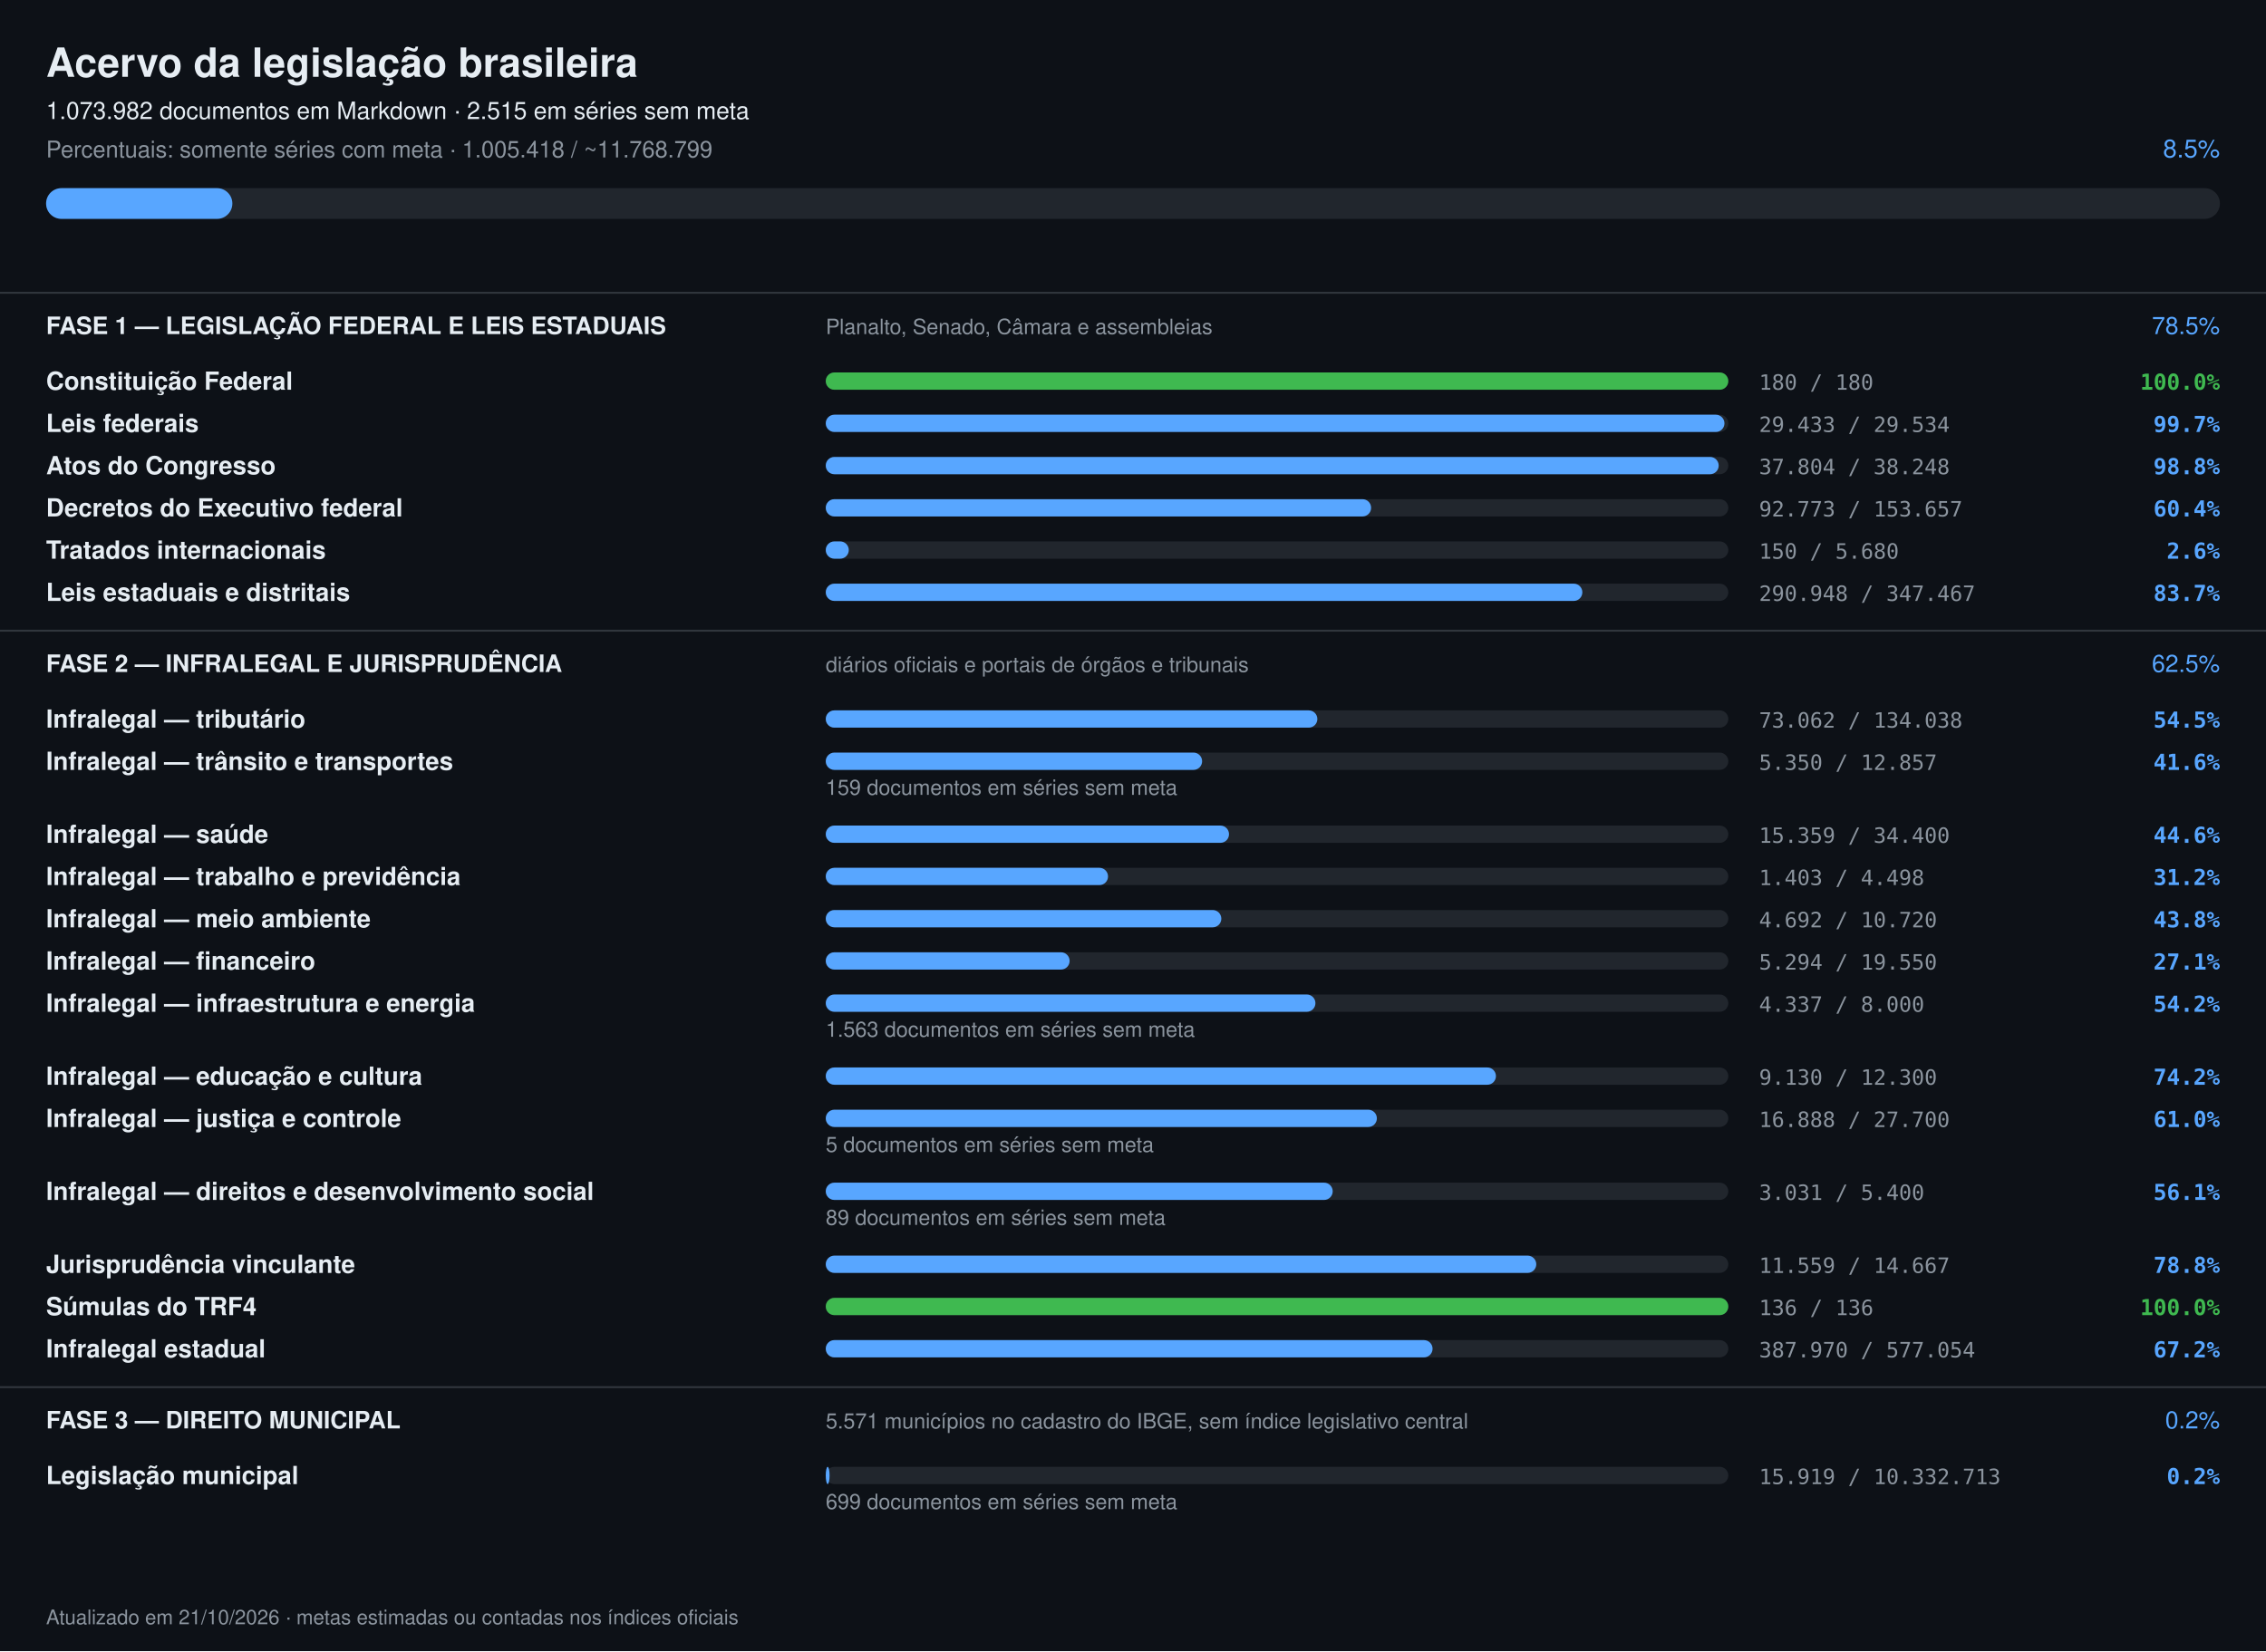
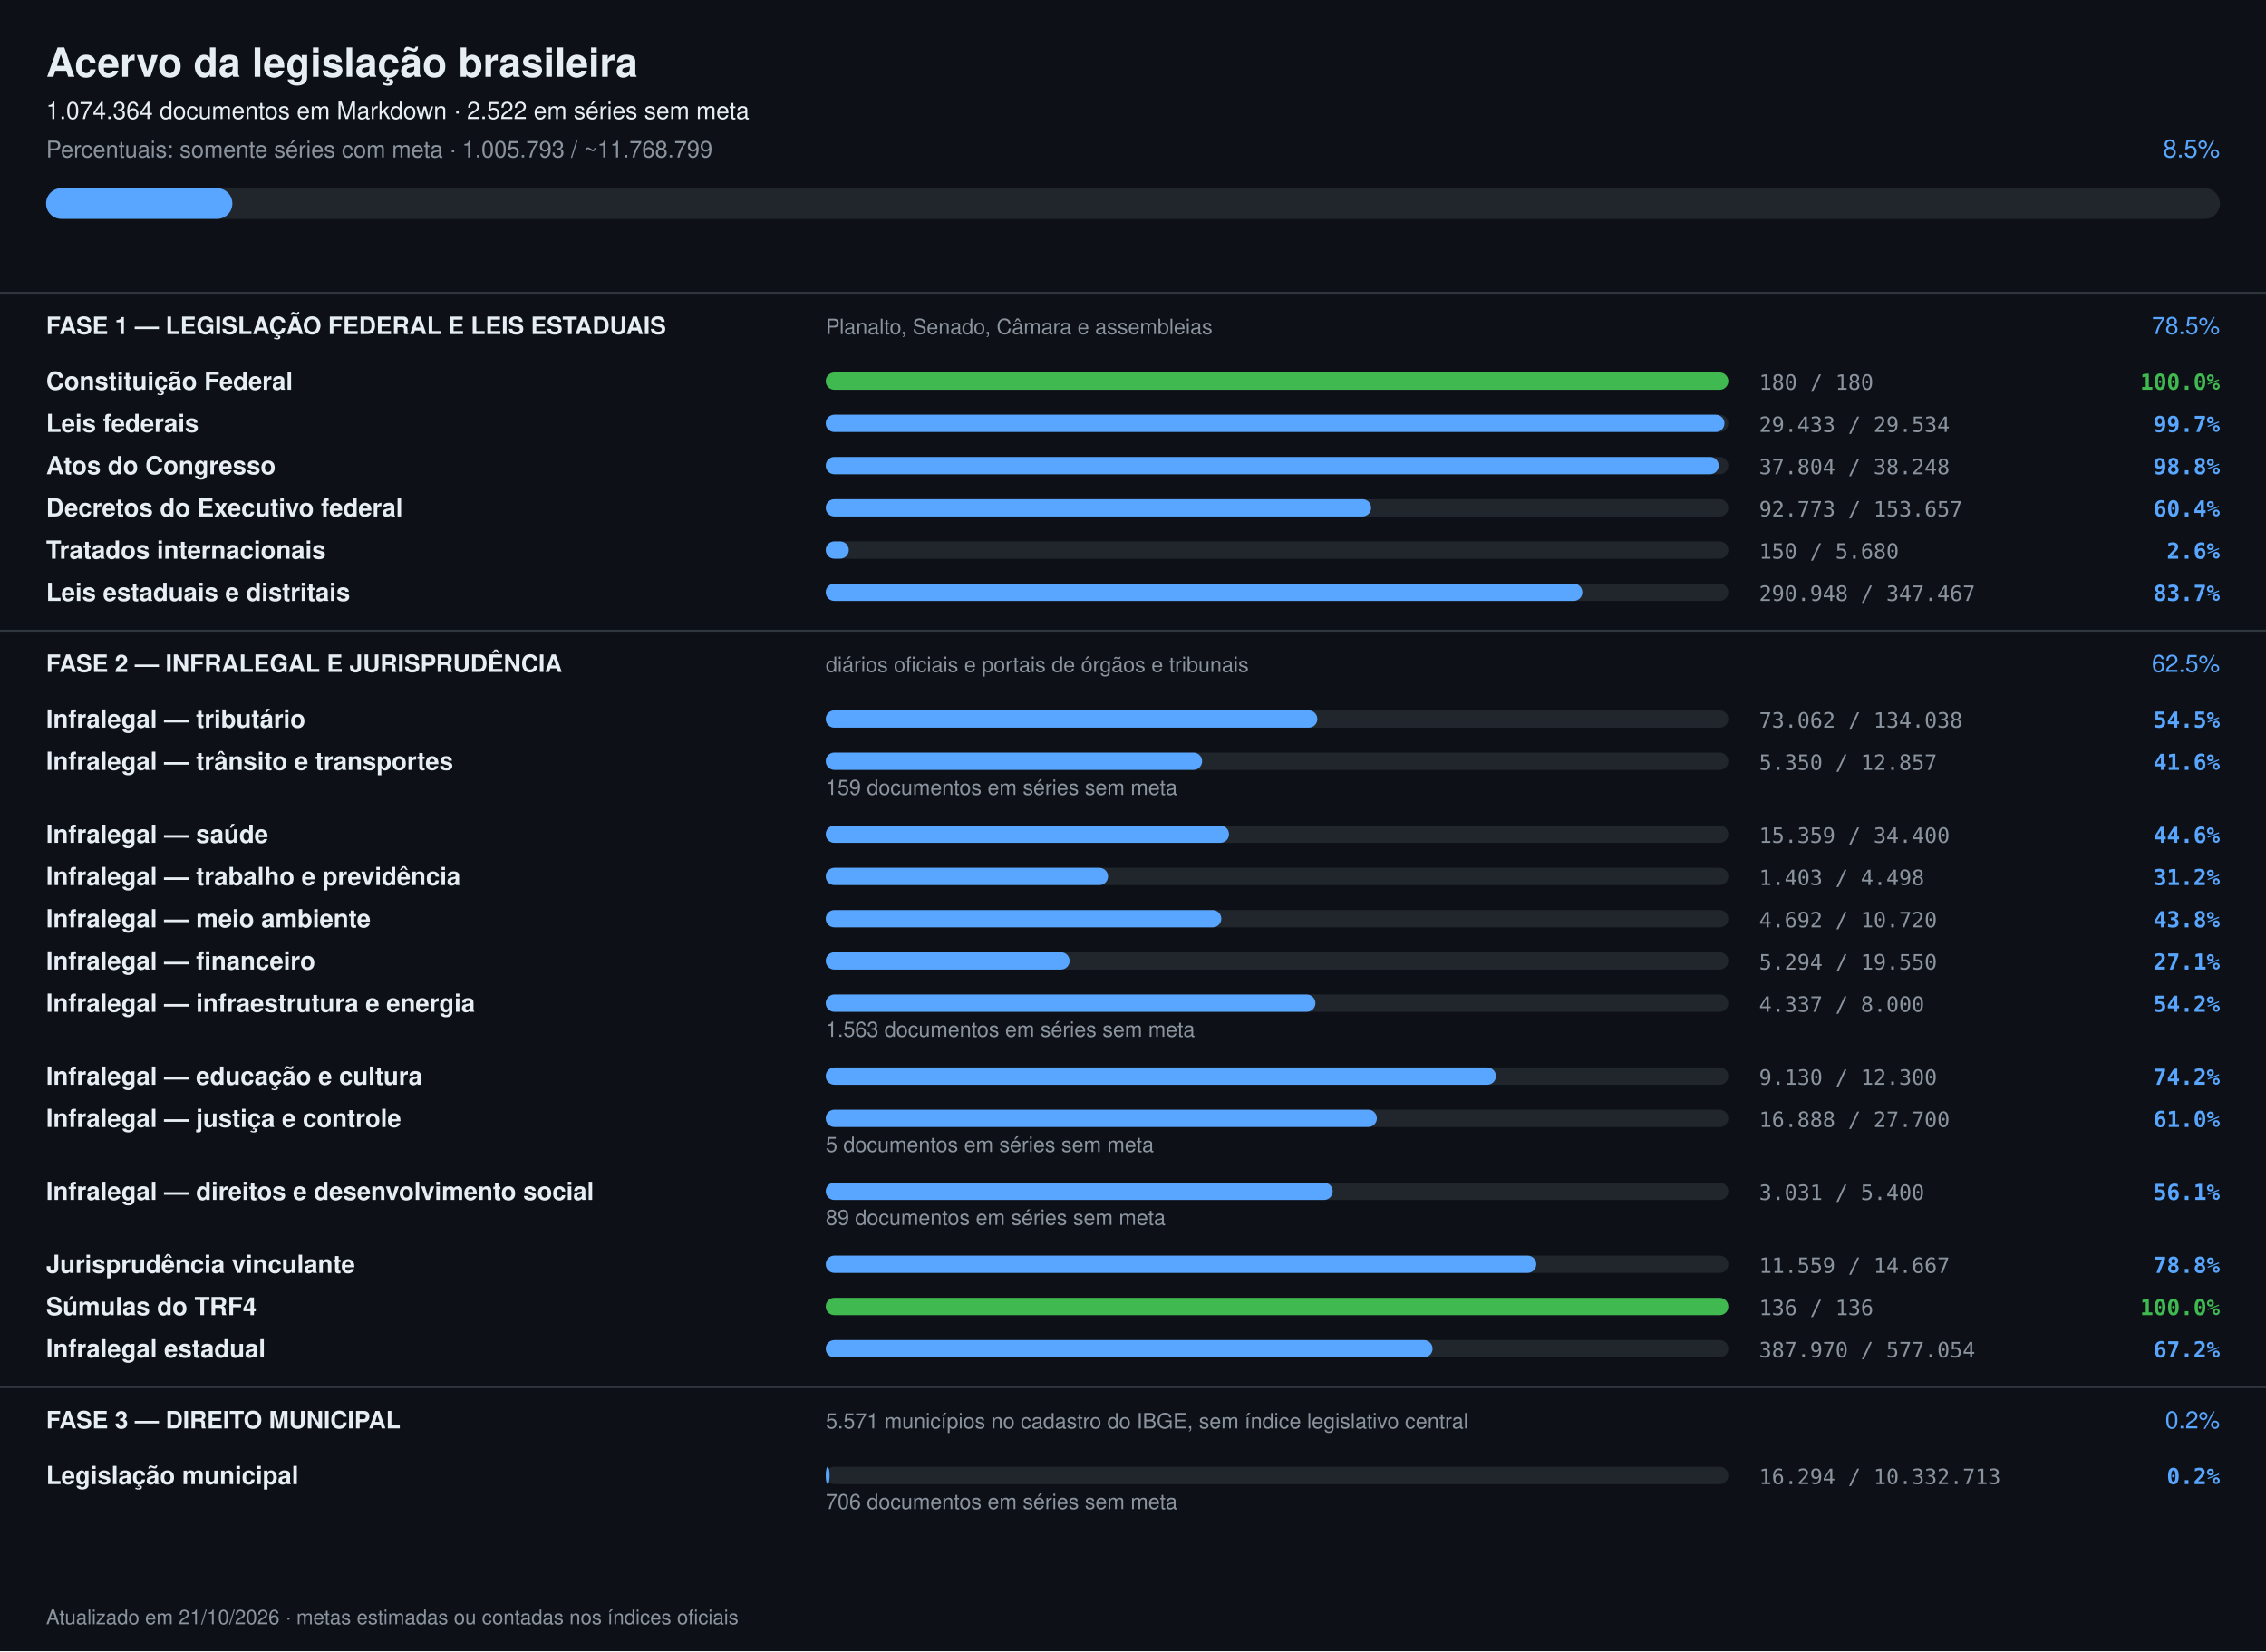
<svg xmlns="http://www.w3.org/2000/svg" width="1180" height="860" viewBox="0 0 1180 860" font-family="-apple-system,Segoe UI,Helvetica,Arial,sans-serif">
  <rect width="1180" height="860" fill="#0d1117" />
  <text x="24" y="40" font-size="21" font-weight="700" fill="#e6edf3">Acervo da legislação brasileira</text>
-   <text x="24" y="62" font-size="12.5" fill="#e6edf3">1.073.982 documentos em Markdown · 2.515 em séries sem meta</text>
-   <text x="24" y="82" font-size="12" fill="#8b949e">Percentuais: somente séries com meta · 1.005.418 / ~11.768.799</text>
+   <text x="24" y="62" font-size="12.5" fill="#e6edf3">1.074.364 documentos em Markdown · 2.522 em séries sem meta</text>
+   <text x="24" y="82" font-size="12" fill="#8b949e">Percentuais: somente séries com meta · 1.005.793 / ~11.768.799</text>
  <text x="1156" y="82" font-size="13" text-anchor="end" fill="#58a6ff">8.5%</text>
  <rect x="24" y="98" width="1132" height="16" rx="8" fill="#21262d" />
  <rect x="24" y="98" width="97" height="16" rx="8" fill="#58a6ff" />
  <rect x="0" y="152" width="1180" height="1" fill="#30363d" />
  <text x="24" y="174" font-size="12.5" font-weight="700" fill="#e6edf3">FASE 1 — LEGISLAÇÃO FEDERAL E LEIS ESTADUAIS</text>
  <text x="430" y="174" font-size="11" fill="#8b949e">Planalto, Senado, Câmara e assembleias</text>
  <text x="1156" y="174" font-size="12.5" text-anchor="end" fill="#58a6ff">78.5%</text>
  <text x="24" y="203" font-size="13" font-weight="600" fill="#e6edf3">Constituição Federal</text>
  <rect x="430" y="194" width="470" height="9" rx="4.5" fill="#21262d" />
  <rect x="430" y="194" width="470" height="9" rx="4.5" fill="#3fb950" />
  <text x="916" y="203" font-size="11" fill="#8b949e" font-family="ui-monospace,monospace">180 / 180</text>
  <text x="1156" y="203" font-size="11.5" text-anchor="end" font-weight="600" fill="#3fb950" font-family="ui-monospace,monospace">100.0%</text>
  <text x="24" y="225" font-size="13" font-weight="600" fill="#e6edf3">Leis federais</text>
  <rect x="430" y="216" width="470" height="9" rx="4.5" fill="#21262d" />
  <rect x="430" y="216" width="468" height="9" rx="4.5" fill="#58a6ff" />
  <text x="916" y="225" font-size="11" fill="#8b949e" font-family="ui-monospace,monospace">29.433 / 29.534</text>
  <text x="1156" y="225" font-size="11.5" text-anchor="end" font-weight="600" fill="#58a6ff" font-family="ui-monospace,monospace">99.7%</text>
  <text x="24" y="247" font-size="13" font-weight="600" fill="#e6edf3">Atos do Congresso</text>
  <rect x="430" y="238" width="470" height="9" rx="4.5" fill="#21262d" />
  <rect x="430" y="238" width="465" height="9" rx="4.5" fill="#58a6ff" />
  <text x="916" y="247" font-size="11" fill="#8b949e" font-family="ui-monospace,monospace">37.804 / 38.248</text>
  <text x="1156" y="247" font-size="11.5" text-anchor="end" font-weight="600" fill="#58a6ff" font-family="ui-monospace,monospace">98.8%</text>
  <text x="24" y="269" font-size="13" font-weight="600" fill="#e6edf3">Decretos do Executivo federal</text>
  <rect x="430" y="260" width="470" height="9" rx="4.5" fill="#21262d" />
  <rect x="430" y="260" width="284" height="9" rx="4.5" fill="#58a6ff" />
  <text x="916" y="269" font-size="11" fill="#8b949e" font-family="ui-monospace,monospace">92.773 / 153.657</text>
  <text x="1156" y="269" font-size="11.5" text-anchor="end" font-weight="600" fill="#58a6ff" font-family="ui-monospace,monospace">60.4%</text>
  <text x="24" y="291" font-size="13" font-weight="600" fill="#e6edf3">Tratados internacionais</text>
  <rect x="430" y="282" width="470" height="9" rx="4.5" fill="#21262d" />
  <rect x="430" y="282" width="12" height="9" rx="4.5" fill="#58a6ff" />
  <text x="916" y="291" font-size="11" fill="#8b949e" font-family="ui-monospace,monospace">150 / 5.680</text>
  <text x="1156" y="291" font-size="11.5" text-anchor="end" font-weight="600" fill="#58a6ff" font-family="ui-monospace,monospace">2.6%</text>
  <text x="24" y="313" font-size="13" font-weight="600" fill="#e6edf3">Leis estaduais e distritais</text>
  <rect x="430" y="304" width="470" height="9" rx="4.5" fill="#21262d" />
  <rect x="430" y="304" width="394" height="9" rx="4.5" fill="#58a6ff" />
  <text x="916" y="313" font-size="11" fill="#8b949e" font-family="ui-monospace,monospace">290.948 / 347.467</text>
  <text x="1156" y="313" font-size="11.5" text-anchor="end" font-weight="600" fill="#58a6ff" font-family="ui-monospace,monospace">83.7%</text>
  <rect x="0" y="328" width="1180" height="1" fill="#30363d" />
  <text x="24" y="350" font-size="12.5" font-weight="700" fill="#e6edf3">FASE 2 — INFRALEGAL E JURISPRUDÊNCIA</text>
  <text x="430" y="350" font-size="11" fill="#8b949e">diários oficiais e portais de órgãos e tribunais</text>
  <text x="1156" y="350" font-size="12.5" text-anchor="end" fill="#58a6ff">62.5%</text>
  <text x="24" y="379" font-size="13" font-weight="600" fill="#e6edf3">Infralegal — tributário</text>
  <rect x="430" y="370" width="470" height="9" rx="4.5" fill="#21262d" />
  <rect x="430" y="370" width="256" height="9" rx="4.5" fill="#58a6ff" />
  <text x="916" y="379" font-size="11" fill="#8b949e" font-family="ui-monospace,monospace">73.062 / 134.038</text>
  <text x="1156" y="379" font-size="11.5" text-anchor="end" font-weight="600" fill="#58a6ff" font-family="ui-monospace,monospace">54.5%</text>
  <text x="24" y="401" font-size="13" font-weight="600" fill="#e6edf3">Infralegal — trânsito e transportes</text>
  <rect x="430" y="392" width="470" height="9" rx="4.5" fill="#21262d" />
  <rect x="430" y="392" width="196" height="9" rx="4.5" fill="#58a6ff" />
  <text x="916" y="401" font-size="11" fill="#8b949e" font-family="ui-monospace,monospace">5.350 / 12.857</text>
  <text x="1156" y="401" font-size="11.5" text-anchor="end" font-weight="600" fill="#58a6ff" font-family="ui-monospace,monospace">41.6%</text>
  <text x="430" y="414" font-size="11" fill="#8b949e">159 documentos em séries sem meta</text>
  <text x="24" y="439" font-size="13" font-weight="600" fill="#e6edf3">Infralegal — saúde</text>
  <rect x="430" y="430" width="470" height="9" rx="4.5" fill="#21262d" />
  <rect x="430" y="430" width="210" height="9" rx="4.5" fill="#58a6ff" />
  <text x="916" y="439" font-size="11" fill="#8b949e" font-family="ui-monospace,monospace">15.359 / 34.400</text>
  <text x="1156" y="439" font-size="11.5" text-anchor="end" font-weight="600" fill="#58a6ff" font-family="ui-monospace,monospace">44.6%</text>
  <text x="24" y="461" font-size="13" font-weight="600" fill="#e6edf3">Infralegal — trabalho e previdência</text>
  <rect x="430" y="452" width="470" height="9" rx="4.5" fill="#21262d" />
  <rect x="430" y="452" width="147" height="9" rx="4.5" fill="#58a6ff" />
  <text x="916" y="461" font-size="11" fill="#8b949e" font-family="ui-monospace,monospace">1.403 / 4.498</text>
  <text x="1156" y="461" font-size="11.5" text-anchor="end" font-weight="600" fill="#58a6ff" font-family="ui-monospace,monospace">31.2%</text>
  <text x="24" y="483" font-size="13" font-weight="600" fill="#e6edf3">Infralegal — meio ambiente</text>
  <rect x="430" y="474" width="470" height="9" rx="4.5" fill="#21262d" />
  <rect x="430" y="474" width="206" height="9" rx="4.5" fill="#58a6ff" />
  <text x="916" y="483" font-size="11" fill="#8b949e" font-family="ui-monospace,monospace">4.692 / 10.720</text>
  <text x="1156" y="483" font-size="11.5" text-anchor="end" font-weight="600" fill="#58a6ff" font-family="ui-monospace,monospace">43.8%</text>
  <text x="24" y="505" font-size="13" font-weight="600" fill="#e6edf3">Infralegal — financeiro</text>
  <rect x="430" y="496" width="470" height="9" rx="4.5" fill="#21262d" />
  <rect x="430" y="496" width="127" height="9" rx="4.5" fill="#58a6ff" />
  <text x="916" y="505" font-size="11" fill="#8b949e" font-family="ui-monospace,monospace">5.294 / 19.550</text>
  <text x="1156" y="505" font-size="11.5" text-anchor="end" font-weight="600" fill="#58a6ff" font-family="ui-monospace,monospace">27.1%</text>
  <text x="24" y="527" font-size="13" font-weight="600" fill="#e6edf3">Infralegal — infraestrutura e energia</text>
  <rect x="430" y="518" width="470" height="9" rx="4.5" fill="#21262d" />
  <rect x="430" y="518" width="255" height="9" rx="4.5" fill="#58a6ff" />
  <text x="916" y="527" font-size="11" fill="#8b949e" font-family="ui-monospace,monospace">4.337 / 8.000</text>
  <text x="1156" y="527" font-size="11.5" text-anchor="end" font-weight="600" fill="#58a6ff" font-family="ui-monospace,monospace">54.2%</text>
  <text x="430" y="540" font-size="11" fill="#8b949e">1.563 documentos em séries sem meta</text>
  <text x="24" y="565" font-size="13" font-weight="600" fill="#e6edf3">Infralegal — educação e cultura</text>
  <rect x="430" y="556" width="470" height="9" rx="4.5" fill="#21262d" />
  <rect x="430" y="556" width="349" height="9" rx="4.5" fill="#58a6ff" />
  <text x="916" y="565" font-size="11" fill="#8b949e" font-family="ui-monospace,monospace">9.130 / 12.300</text>
  <text x="1156" y="565" font-size="11.5" text-anchor="end" font-weight="600" fill="#58a6ff" font-family="ui-monospace,monospace">74.2%</text>
  <text x="24" y="587" font-size="13" font-weight="600" fill="#e6edf3">Infralegal — justiça e controle</text>
  <rect x="430" y="578" width="470" height="9" rx="4.5" fill="#21262d" />
  <rect x="430" y="578" width="287" height="9" rx="4.5" fill="#58a6ff" />
  <text x="916" y="587" font-size="11" fill="#8b949e" font-family="ui-monospace,monospace">16.888 / 27.700</text>
  <text x="1156" y="587" font-size="11.5" text-anchor="end" font-weight="600" fill="#58a6ff" font-family="ui-monospace,monospace">61.0%</text>
  <text x="430" y="600" font-size="11" fill="#8b949e">5 documentos em séries sem meta</text>
  <text x="24" y="625" font-size="13" font-weight="600" fill="#e6edf3">Infralegal — direitos e desenvolvimento social</text>
  <rect x="430" y="616" width="470" height="9" rx="4.5" fill="#21262d" />
  <rect x="430" y="616" width="264" height="9" rx="4.5" fill="#58a6ff" />
  <text x="916" y="625" font-size="11" fill="#8b949e" font-family="ui-monospace,monospace">3.031 / 5.400</text>
  <text x="1156" y="625" font-size="11.5" text-anchor="end" font-weight="600" fill="#58a6ff" font-family="ui-monospace,monospace">56.1%</text>
  <text x="430" y="638" font-size="11" fill="#8b949e">89 documentos em séries sem meta</text>
  <text x="24" y="663" font-size="13" font-weight="600" fill="#e6edf3">Jurisprudência vinculante</text>
  <rect x="430" y="654" width="470" height="9" rx="4.5" fill="#21262d" />
  <rect x="430" y="654" width="370" height="9" rx="4.5" fill="#58a6ff" />
  <text x="916" y="663" font-size="11" fill="#8b949e" font-family="ui-monospace,monospace">11.559 / 14.667</text>
  <text x="1156" y="663" font-size="11.5" text-anchor="end" font-weight="600" fill="#58a6ff" font-family="ui-monospace,monospace">78.8%</text>
  <text x="24" y="685" font-size="13" font-weight="600" fill="#e6edf3">Súmulas do TRF4</text>
  <rect x="430" y="676" width="470" height="9" rx="4.5" fill="#21262d" />
  <rect x="430" y="676" width="470" height="9" rx="4.5" fill="#3fb950" />
  <text x="916" y="685" font-size="11" fill="#8b949e" font-family="ui-monospace,monospace">136 / 136</text>
  <text x="1156" y="685" font-size="11.5" text-anchor="end" font-weight="600" fill="#3fb950" font-family="ui-monospace,monospace">100.0%</text>
  <text x="24" y="707" font-size="13" font-weight="600" fill="#e6edf3">Infralegal estadual</text>
  <rect x="430" y="698" width="470" height="9" rx="4.5" fill="#21262d" />
  <rect x="430" y="698" width="316" height="9" rx="4.5" fill="#58a6ff" />
  <text x="916" y="707" font-size="11" fill="#8b949e" font-family="ui-monospace,monospace">387.970 / 577.054</text>
  <text x="1156" y="707" font-size="11.5" text-anchor="end" font-weight="600" fill="#58a6ff" font-family="ui-monospace,monospace">67.2%</text>
  <rect x="0" y="722" width="1180" height="1" fill="#30363d" />
  <text x="24" y="744" font-size="12.5" font-weight="700" fill="#e6edf3">FASE 3 — DIREITO MUNICIPAL</text>
  <text x="430" y="744" font-size="11" fill="#8b949e">5.571 municípios no cadastro do IBGE, sem índice legislativo central</text>
  <text x="1156" y="744" font-size="12.5" text-anchor="end" fill="#58a6ff">0.2%</text>
  <text x="24" y="773" font-size="13" font-weight="600" fill="#e6edf3">Legislação municipal</text>
  <rect x="430" y="764" width="470" height="9" rx="4.5" fill="#21262d" />
  <rect x="430" y="764" width="2" height="9" rx="4.5" fill="#58a6ff" />
-   <text x="916" y="773" font-size="11" fill="#8b949e" font-family="ui-monospace,monospace">15.919 / 10.332.713</text>
+   <text x="916" y="773" font-size="11" fill="#8b949e" font-family="ui-monospace,monospace">16.294 / 10.332.713</text>
  <text x="1156" y="773" font-size="11.5" text-anchor="end" font-weight="600" fill="#58a6ff" font-family="ui-monospace,monospace">0.2%</text>
-   <text x="430" y="786" font-size="11" fill="#8b949e">699 documentos em séries sem meta</text>
+   <text x="430" y="786" font-size="11" fill="#8b949e">706 documentos em séries sem meta</text>
  <text x="24" y="846" font-size="10.5" fill="#8b949e">Atualizado em 21/10/2026 · metas estimadas ou contadas nos índices oficiais</text>
</svg>
